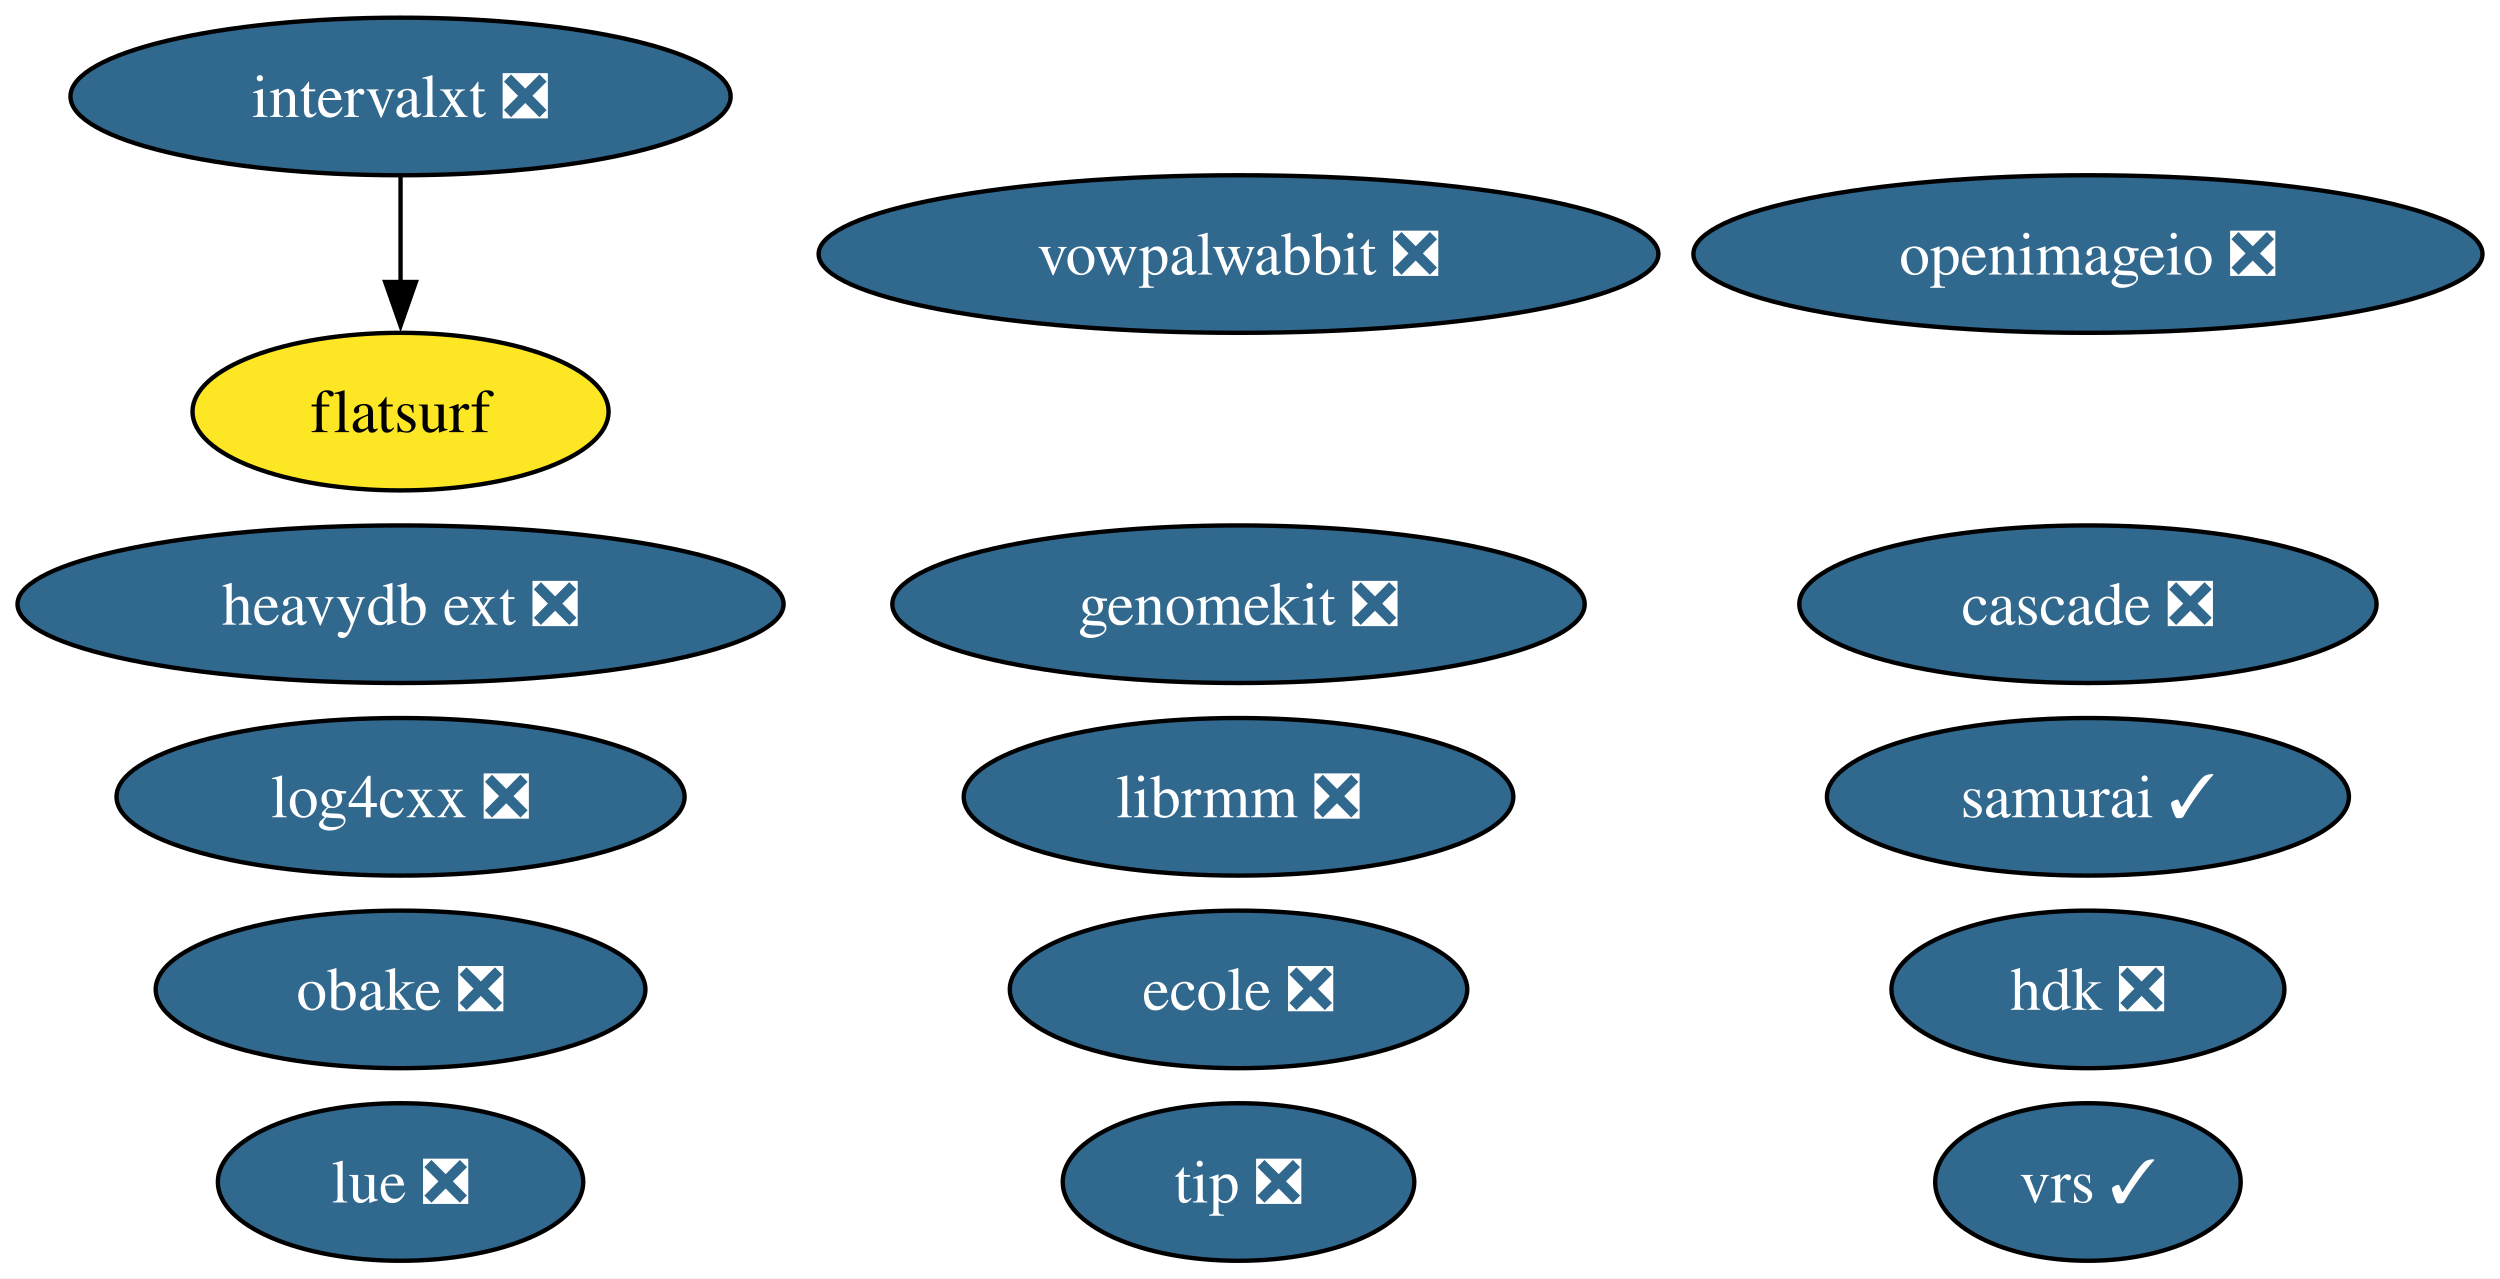
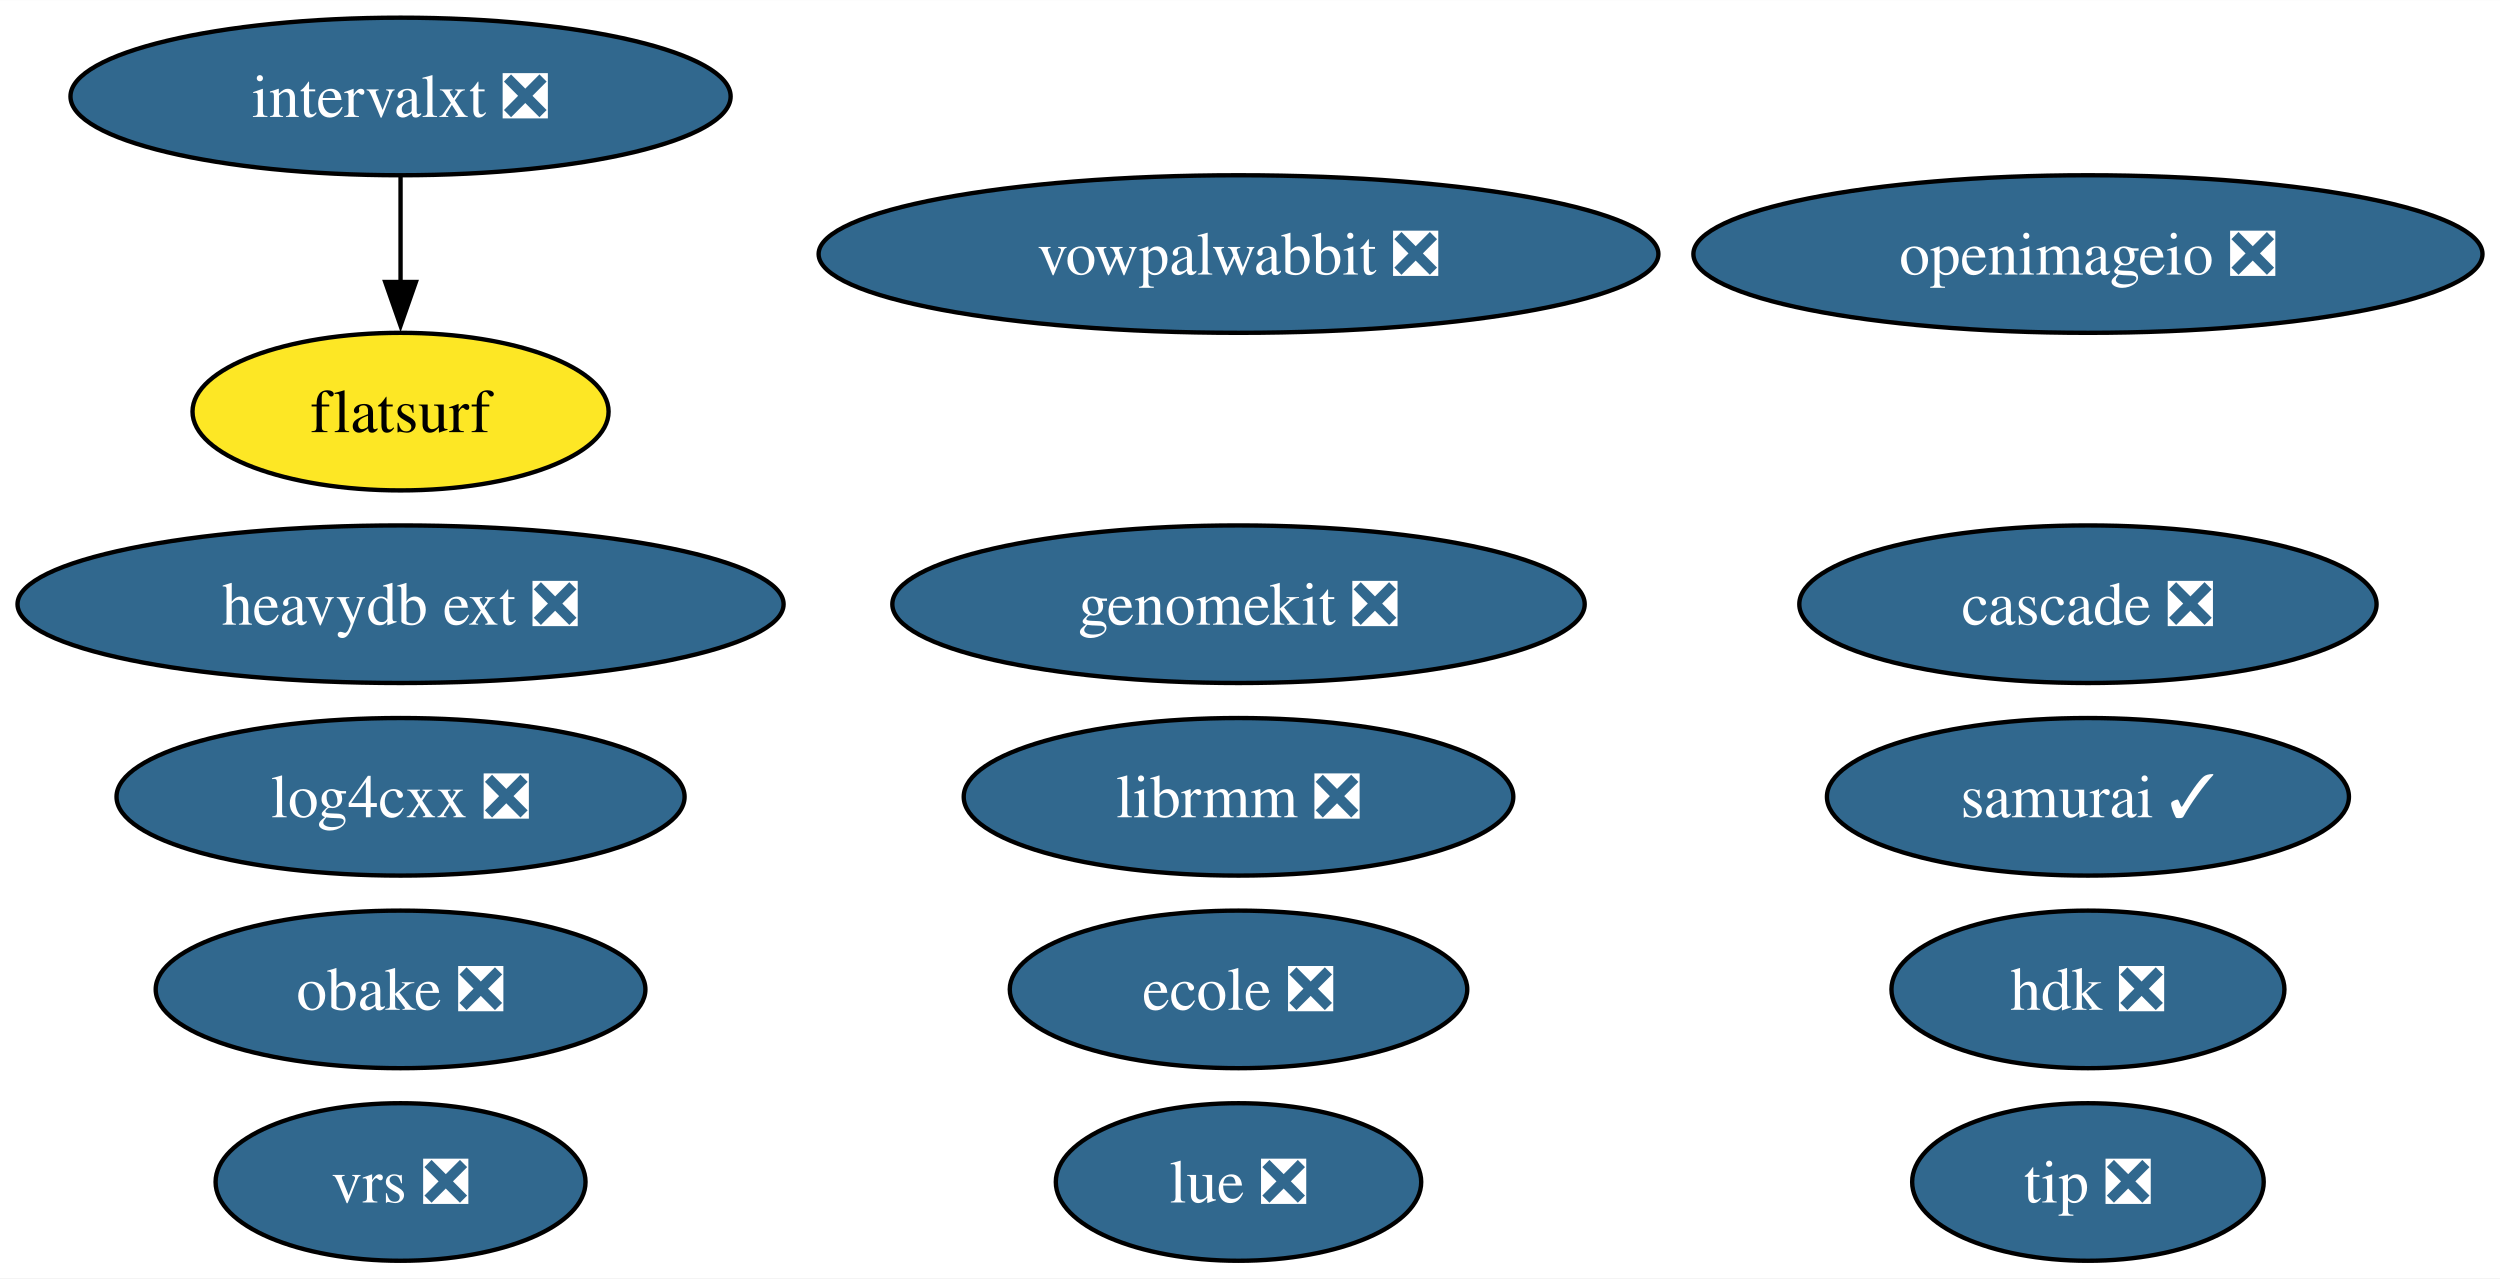
<svg xmlns="http://www.w3.org/2000/svg" xmlns:xlink="http://www.w3.org/1999/xlink" width="571pt" height="292pt" viewBox="0.00 0.00 571.15 292.00">
  <g id="graph0" class="graph" transform="scale(1 1) rotate(0) translate(4 288)">
    <polygon fill="white" stroke="none" points="-4,4 -4,-288 567.15,-288 567.15,4 -4,4" />
    <g id="node1" class="node">
      <g id="a_node1">
        <a xlink:href="https://github.com/conda-forge/openimageio-feedstock/pull/107" xlink:title="openimageio ❎">
          <ellipse fill="#31688e" stroke="black" cx="473.01" cy="-230" rx="90.14" ry="18" />
          <text text-anchor="middle" x="473.01" y="-225.32" font-family="Times,serif" font-size="14.00" fill="white">openimageio ❎</text>
        </a>
      </g>
    </g>
    <g id="node2" class="node">
      <g id="a_node2">
        <a xlink:href="https://github.com/conda-forge/vowpalwabbit-feedstock/pull/85" xlink:title="vowpalwabbit ❎">
          <ellipse fill="#31688e" stroke="black" cx="278.95" cy="-230" rx="95.93" ry="18" />
          <text text-anchor="middle" x="278.95" y="-225.32" font-family="Times,serif" font-size="14.00" fill="white">vowpalwabbit ❎</text>
        </a>
      </g>
    </g>
    <g id="node3" class="node">
      <g id="a_node3">
        <a xlink:href="https://github.com/conda-forge/log4cxx-feedstock/pull/25" xlink:title="log4cxx ❎">
          <ellipse fill="#31688e" stroke="black" cx="87.51" cy="-106" rx="64.89" ry="18" />
          <text text-anchor="middle" x="87.51" y="-101.33" font-family="Times,serif" font-size="14.00" fill="white">log4cxx ❎</text>
        </a>
      </g>
    </g>
    <g id="node4" class="node">
      <g id="a_node4">
        <a xlink:href="https://github.com/conda-forge/obake-feedstock/pull/47" xlink:title="obake ❎">
          <ellipse fill="#31688e" stroke="black" cx="87.51" cy="-62" rx="55.94" ry="18" />
          <text text-anchor="middle" x="87.51" y="-57.33" font-family="Times,serif" font-size="14.00" fill="white">obake ❎</text>
        </a>
      </g>
    </g>
    <g id="node5" class="node">
      <g id="a_node5">
        <a xlink:href="https://github.com/conda-forge/lue-feedstock/pull/51" xlink:title="lue ❎">
-           <ellipse fill="#31688e" stroke="black" cx="87.51" cy="-18" rx="41.74" ry="18" />
-           <text text-anchor="middle" x="87.51" y="-13.32" font-family="Times,serif" font-size="14.00" fill="white">lue ❎</text>
+           <ellipse fill="#31688e" stroke="black" cx="278.95" cy="-18" rx="41.74" ry="18" />
+           <text text-anchor="middle" x="278.95" y="-13.32" font-family="Times,serif" font-size="14.00" fill="white">lue ❎</text>
        </a>
      </g>
    </g>
    <g id="node6" class="node">
      <g id="a_node6">
        <a xlink:href="https://github.com/conda-forge/ecole-feedstock/pull/42" xlink:title="ecole ❎">
          <ellipse fill="#31688e" stroke="black" cx="278.95" cy="-62" rx="52.26" ry="18" />
          <text text-anchor="middle" x="278.95" y="-57.33" font-family="Times,serif" font-size="14.00" fill="white">ecole ❎</text>
        </a>
      </g>
    </g>
    <g id="node7" class="node">
      <g id="a_node7">
        <a xlink:href="https://github.com/conda-forge/librmm-feedstock/pull/69" xlink:title="librmm ❎">
          <ellipse fill="#31688e" stroke="black" cx="278.95" cy="-106" rx="62.78" ry="18" />
          <text text-anchor="middle" x="278.95" y="-101.33" font-family="Times,serif" font-size="14.00" fill="white">librmm ❎</text>
        </a>
      </g>
    </g>
    <g id="node8" class="node">
      <g id="a_node8">
        <a xlink:href="https://github.com/conda-forge/intervalxt-feedstock/pull/22" xlink:title="intervalxt ❎">
          <ellipse fill="#31688e" stroke="black" cx="87.51" cy="-266" rx="75.41" ry="18" />
          <text text-anchor="middle" x="87.51" y="-261.32" font-family="Times,serif" font-size="14.00" fill="white">intervalxt ❎</text>
        </a>
      </g>
    </g>
    <g id="node9" class="node">
      <g id="a_node9">
        <a xlink:href="https://github.com/conda-forge/flatsurf-feedstock" xlink:title="flatsurf">
          <ellipse fill="#fde725" stroke="black" cx="87.51" cy="-194" rx="47.53" ry="18" />
          <text text-anchor="middle" x="87.51" y="-189.32" font-family="Times,serif" font-size="14.00">flatsurf</text>
        </a>
      </g>
    </g>
    <g id="edge1" class="edge">
      <path fill="none" stroke="black" d="M87.51,-247.7C87.51,-240.41 87.51,-231.73 87.51,-223.54" />
      <polygon fill="black" stroke="black" points="91.01,-223.62 87.51,-213.62 84.01,-223.62 91.01,-223.62" />
    </g>
    <g id="node10" class="node">
      <g id="a_node10">
        <a xlink:href="https://github.com/conda-forge/heavydb-ext-feedstock/pull/75" xlink:title="heavydb ext ❎">
          <ellipse fill="#31688e" stroke="black" cx="87.51" cy="-150" rx="87.51" ry="18" />
          <text text-anchor="middle" x="87.51" y="-145.32" font-family="Times,serif" font-size="14.00" fill="white">heavydb ext ❎</text>
        </a>
      </g>
    </g>
    <g id="node11" class="node">
      <g id="a_node11">
        <a xlink:href="https://github.com/conda-forge/hdk-feedstock/pull/58" xlink:title="hdk ❎">
          <ellipse fill="#31688e" stroke="black" cx="473.01" cy="-62" rx="44.89" ry="18" />
          <text text-anchor="middle" x="473.01" y="-57.33" font-family="Times,serif" font-size="14.00" fill="white">hdk ❎</text>
        </a>
      </g>
    </g>
    <g id="node12" class="node">
      <g id="a_node12">
        <a xlink:href="https://github.com/conda-forge/tip-feedstock/pull/32" xlink:title="tip ❎">
-           <ellipse fill="#31688e" stroke="black" cx="278.95" cy="-18" rx="40.16" ry="18" />
-           <text text-anchor="middle" x="278.95" y="-13.32" font-family="Times,serif" font-size="14.00" fill="white">tip ❎</text>
+           <ellipse fill="#31688e" stroke="black" cx="473.01" cy="-18" rx="40.16" ry="18" />
+           <text text-anchor="middle" x="473.01" y="-13.32" font-family="Times,serif" font-size="14.00" fill="white">tip ❎</text>
        </a>
      </g>
    </g>
    <g id="node13" class="node">
      <g id="a_node13">
        <a xlink:href="https://github.com/conda-forge/cascade-feedstock/pull/23" xlink:title="cascade ❎">
          <ellipse fill="#31688e" stroke="black" cx="473.01" cy="-150" rx="65.94" ry="18" />
          <text text-anchor="middle" x="473.01" y="-145.32" font-family="Times,serif" font-size="14.00" fill="white">cascade ❎</text>
        </a>
      </g>
    </g>
    <g id="node14" class="node">
      <g id="a_node14">
        <a xlink:href="https://github.com/conda-forge/samurai-feedstock/pull/24" xlink:title="samurai ✓">
          <ellipse fill="#31688e" stroke="black" cx="473.01" cy="-106" rx="59.63" ry="18" />
          <text text-anchor="middle" x="473.01" y="-101.33" font-family="Times,serif" font-size="14.00" fill="white">samurai ✓</text>
        </a>
      </g>
    </g>
    <g id="node15" class="node">
      <g id="a_node15">
        <a xlink:href="https://github.com/conda-forge/genomekit-feedstock/pull/47" xlink:title="genomekit ❎">
          <ellipse fill="#31688e" stroke="black" cx="278.95" cy="-150" rx="79.09" ry="18" />
          <text text-anchor="middle" x="278.95" y="-145.32" font-family="Times,serif" font-size="14.00" fill="white">genomekit ❎</text>
        </a>
      </g>
    </g>
    <g id="node16" class="node">
      <g id="a_node16">
-         <a xlink:href="https://github.com/conda-forge/vrs-feedstock/pull/6" xlink:title="vrs ✓">
-           <ellipse fill="#31688e" stroke="black" cx="473.01" cy="-18" rx="34.9" ry="18" />
-           <text text-anchor="middle" x="473.01" y="-13.32" font-family="Times,serif" font-size="14.00" fill="white">vrs ✓</text>
+         <a xlink:href="https://github.com/conda-forge/vrs-feedstock/pull/6" xlink:title="vrs ❎">
+           <ellipse fill="#31688e" stroke="black" cx="87.51" cy="-18" rx="42.26" ry="18" />
+           <text text-anchor="middle" x="87.51" y="-13.32" font-family="Times,serif" font-size="14.00" fill="white">vrs ❎</text>
        </a>
      </g>
    </g>
  </g>
</svg>
